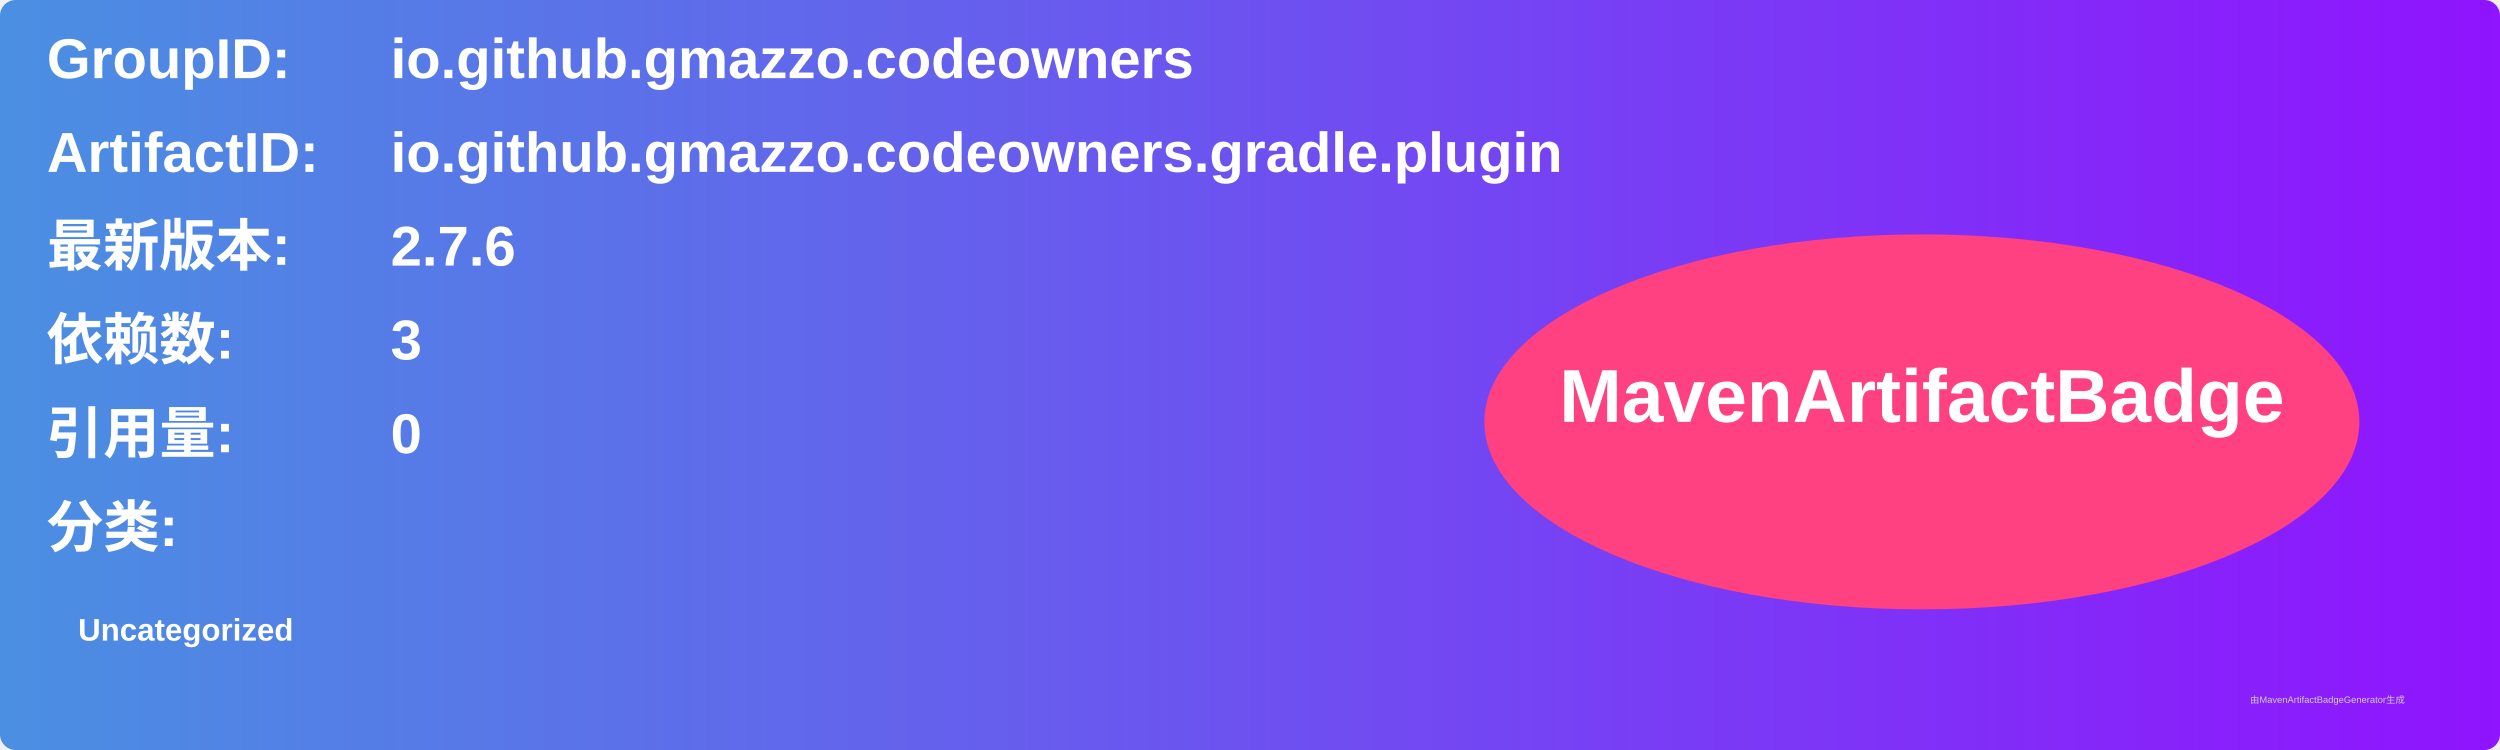
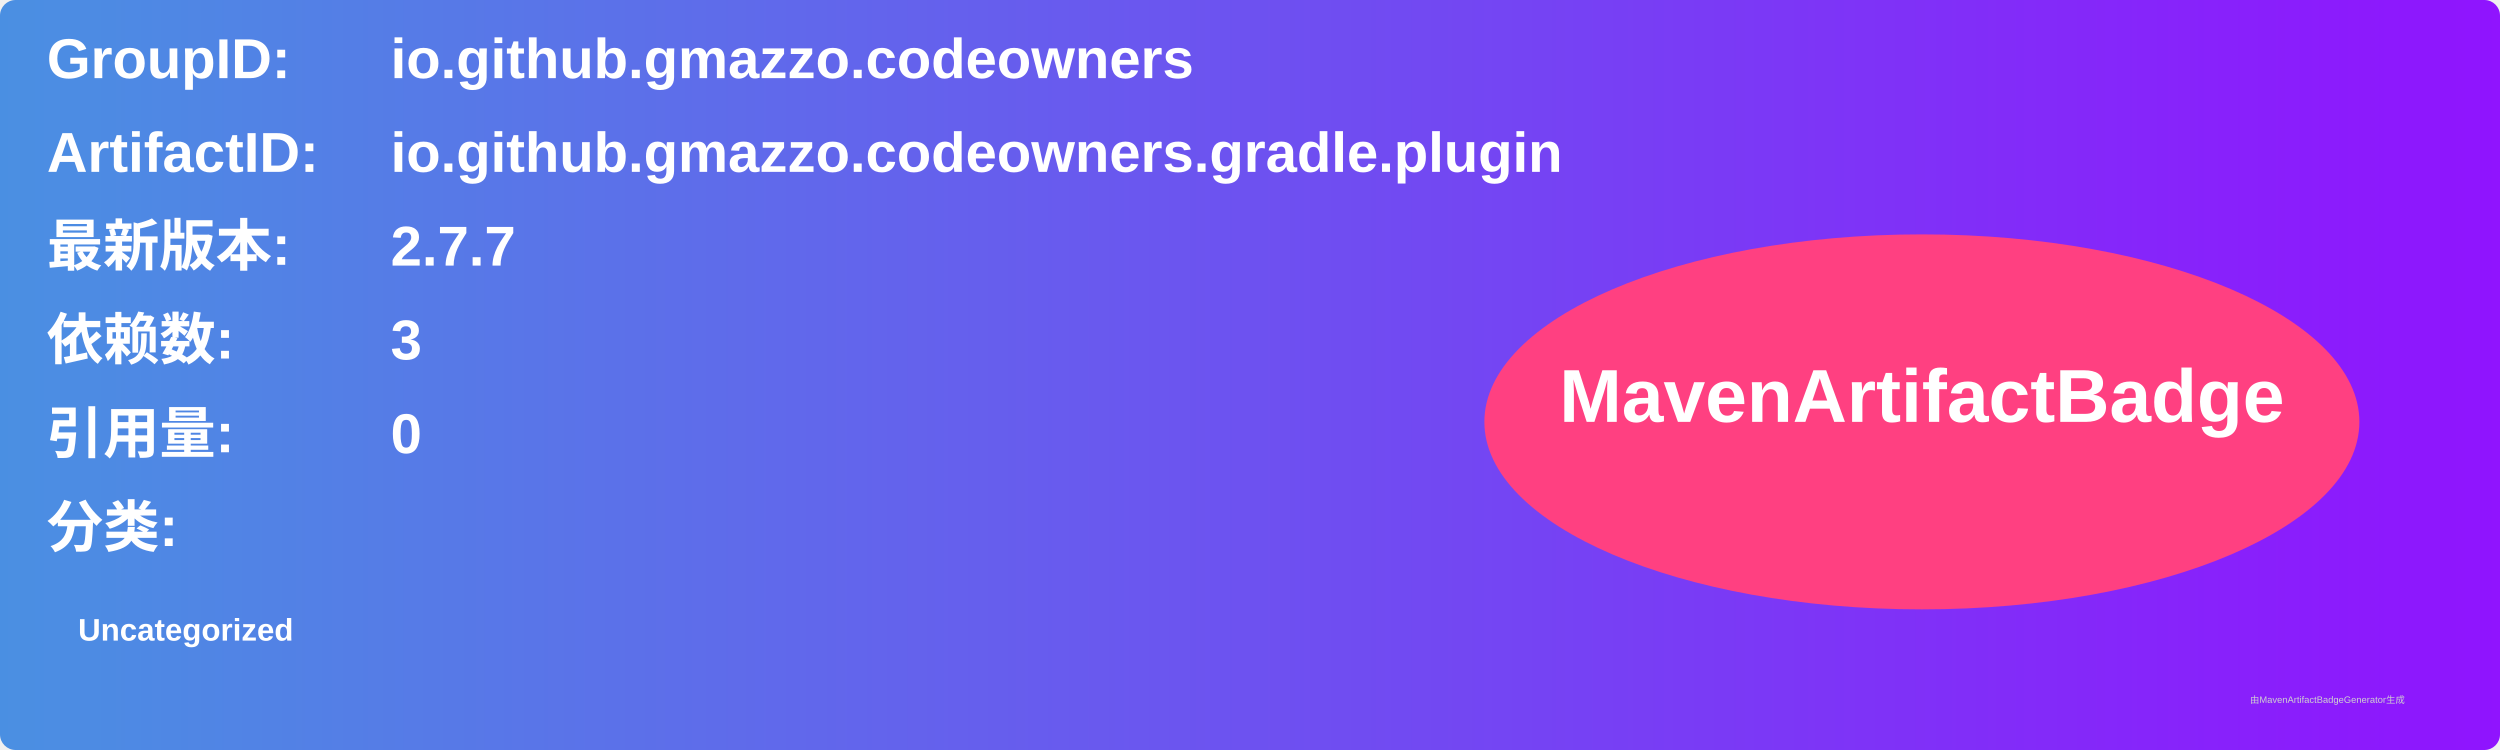
<svg xmlns="http://www.w3.org/2000/svg" width="800" height="240" viewBox="0 0 800 240">
  <linearGradient id="grad" x1="0%" y1="0%" x2="100%" y2="0%">
    <stop offset="0%" stop-color="#4a90e2" />
    <stop offset="100%" stop-color="#9013fe" />
  </linearGradient>
  <rect width="100%" height="100%" rx="5" ry="5" fill="url(#grad)" />
  <g transform="translate(15, 15)">
    <text x="0" y="10" font-family="Arial" font-size="18" fill="white" font-weight="bold" width="260">GroupID:</text>
    <text x="110" y="10" font-family="Arial" font-size="18" fill="white" font-weight="bold" width="460">io.github.gmazzo.codeowners</text>
    <text x="0" y="40" font-family="Arial" font-size="18" fill="white" font-weight="bold" width="260">ArtifactID:</text>
    <text x="110" y="40" font-family="Arial" font-size="18" fill="white" font-weight="bold" width="460">io.github.gmazzo.codeowners.gradle.plugin</text>
    <text x="0" y="70" font-family="Arial" font-size="18" fill="white" font-weight="bold">最新版本:</text>
    <text x="110" y="70" font-family="Arial" font-size="18" fill="white" font-weight="bold">
-       <tspan font-weight="bold">2.7.6</tspan>
+       <tspan font-weight="bold">2.7.7</tspan>
    </text>
    <text x="0" y="100" font-family="Arial" font-size="18" fill="white" font-weight="bold">依赖数: </text>
    <text x="110" y="100" font-family="Arial" font-size="18" fill="white">
      <tspan font-weight="bold">3</tspan>
    </text>
    <text x="0" y="130" font-family="Arial" font-size="18" fill="white" font-weight="bold">引用量: </text>
    <text x="110" y="130" font-family="Arial" font-size="18" fill="white">
      <tspan font-weight="bold">0</tspan>
    </text>
    <text x="0" y="160" font-family="Arial" font-size="18" fill="white" font-weight="bold">分类:</text>
    <text x="10" y="190" font-family="Arial" font-size="10" fill="white">
      <tspan font-weight="bold">Uncategorized</tspan>
    </text>
    <ellipse cx="600" cy="120" rx="140" ry="60" fill="#ff4081" />
    <text x="600" y="120" text-anchor="middle" font-family="Arial" font-size="24" fill="white" font-weight="bold">MavenArtifactBadge</text>
  </g>
  <text x="720" y="225" font-family="Arial" font-size="3" fill="#d0d0d0">由MavenArtifactBadgeGenerator生成</text>
</svg>
